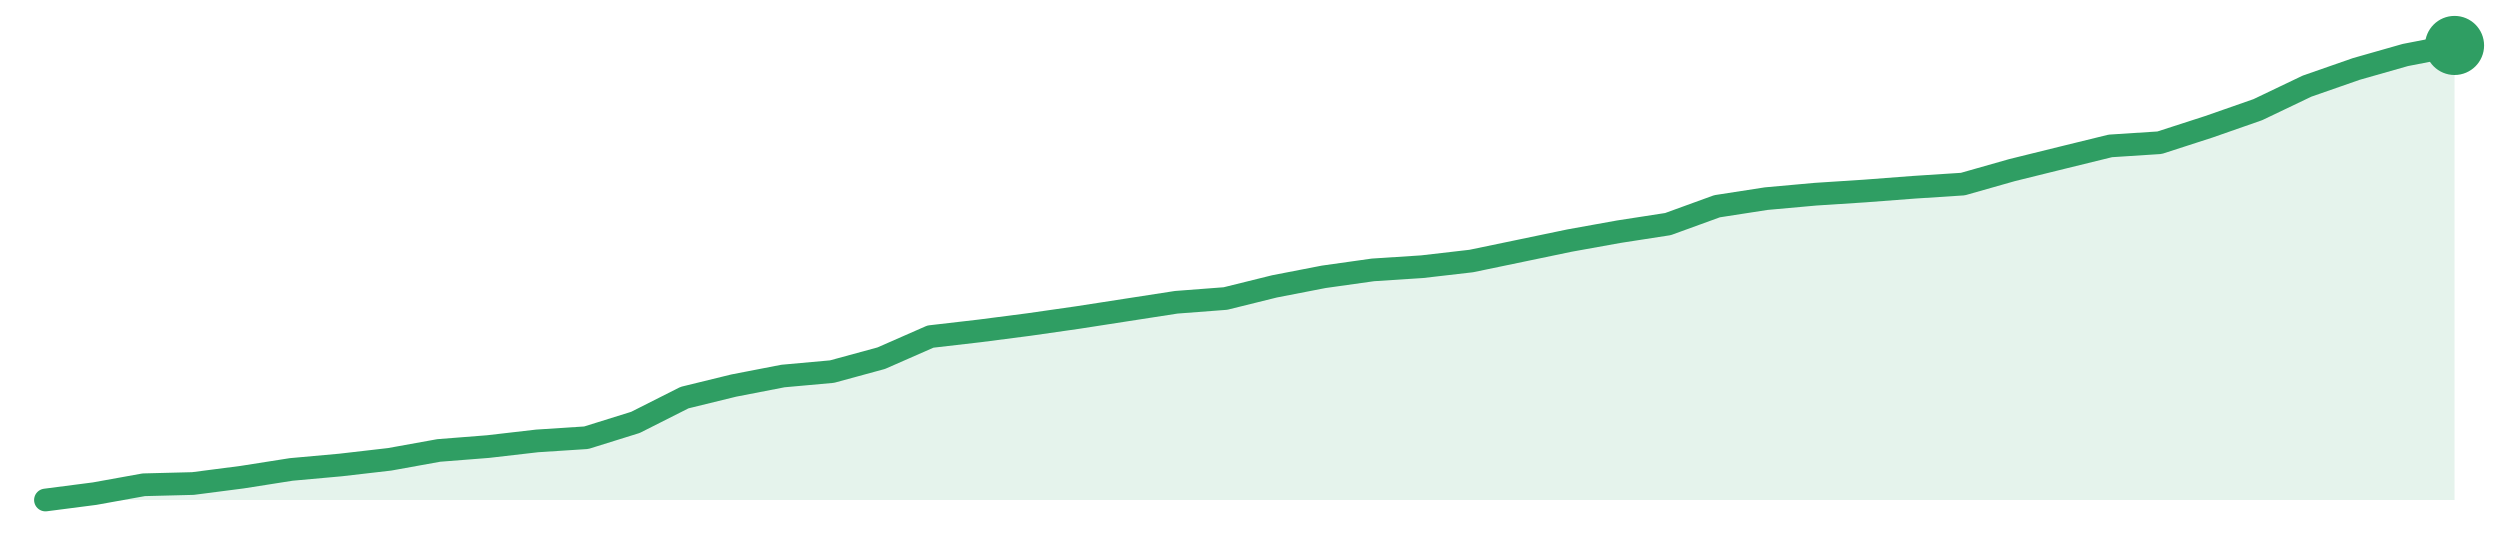
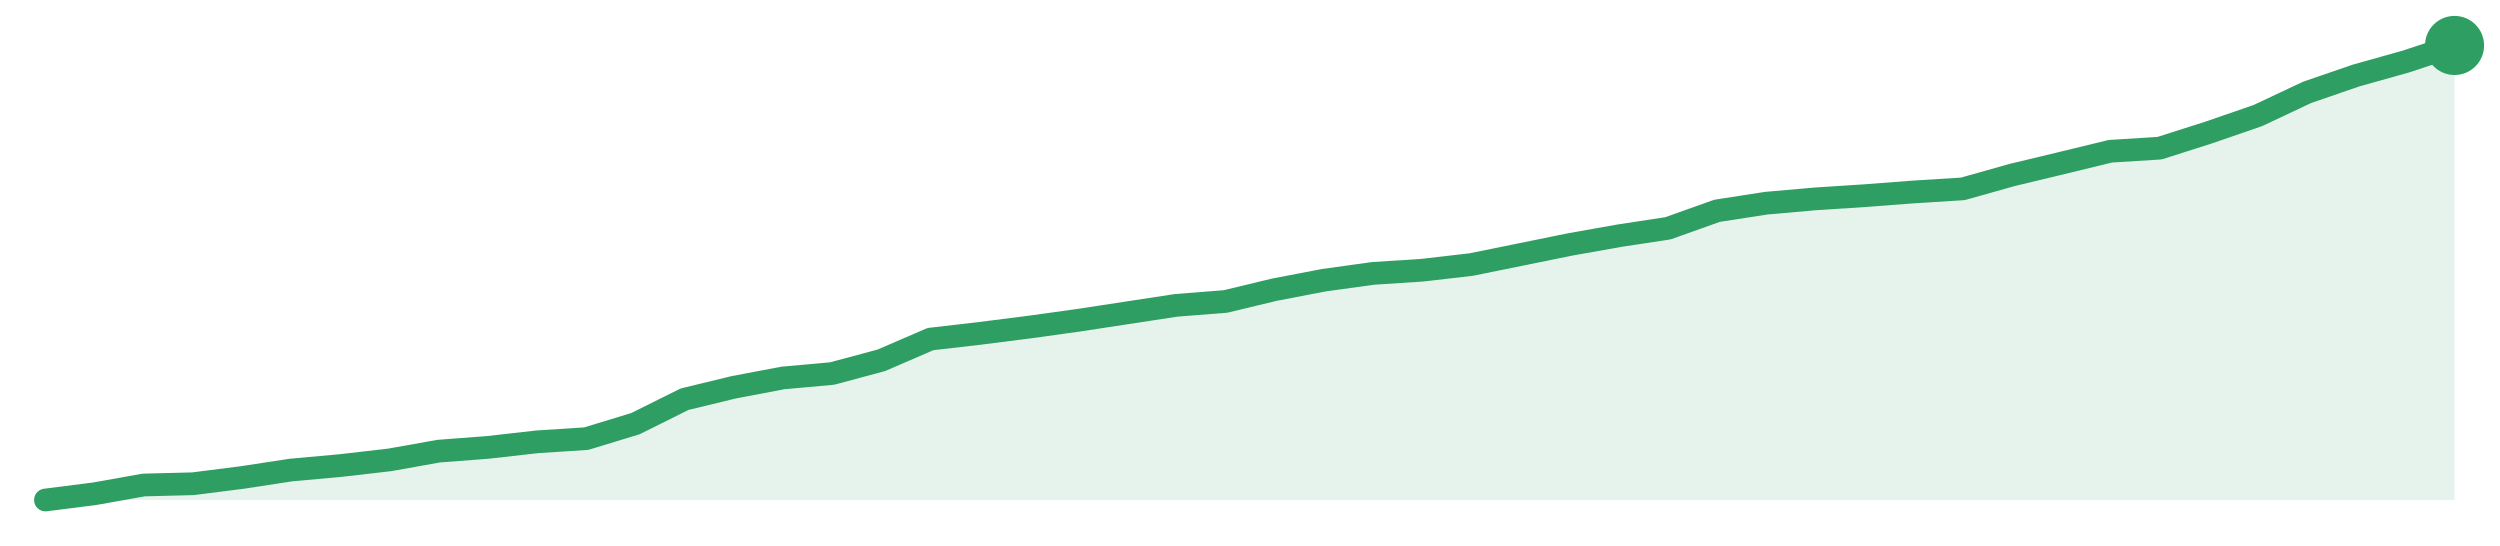
<svg xmlns="http://www.w3.org/2000/svg" width="220" height="48" viewBox="0 0 220 48" role="img" aria-label="trend">
-   <path d="M4.0,44.0 L4.0,44.0 L8.33,43.44 L12.65,42.66 L16.98,42.55 L21.31,41.99 L25.63,41.31 L29.96,40.92 L34.29,40.42 L38.61,39.64 L42.94,39.3 L47.27,38.8 L51.59,38.52 L55.92,37.17 L60.24,34.99 L64.57,33.93 L68.9,33.09 L73.22,32.7 L77.55,31.52 L81.88,29.62 L86.2,29.12 L90.53,28.56 L94.86,27.94 L99.18,27.27 L103.51,26.6 L107.84,26.27 L112.16,25.2 L116.49,24.36 L120.82,23.75 L125.14,23.47 L129.47,22.97 L133.8,22.07 L138.12,21.17 L142.45,20.39 L146.78,19.72 L151.1,18.15 L155.43,17.48 L159.76,17.09 L164.08,16.81 L168.41,16.48 L172.73,16.2 L177.06,14.97 L181.39,13.9 L185.71,12.84 L190.04,12.56 L194.37,11.16 L198.69,9.65 L203.02,7.58 L207.35,6.07 L211.67,4.84 L216.0,4.0 L216.0,44.0 Z" fill="#2f9e631f" />
-   <path d="M4.0,44.0 L8.33,43.44 L12.65,42.66 L16.98,42.55 L21.31,41.99 L25.63,41.31 L29.96,40.92 L34.29,40.42 L38.61,39.64 L42.94,39.3 L47.27,38.8 L51.59,38.52 L55.92,37.17 L60.24,34.99 L64.57,33.93 L68.9,33.09 L73.22,32.7 L77.55,31.52 L81.88,29.62 L86.2,29.12 L90.53,28.56 L94.86,27.94 L99.18,27.27 L103.51,26.6 L107.84,26.27 L112.16,25.2 L116.49,24.36 L120.82,23.75 L125.14,23.47 L129.47,22.97 L133.8,22.07 L138.12,21.17 L142.45,20.39 L146.78,19.72 L151.1,18.15 L155.43,17.48 L159.76,17.09 L164.08,16.81 L168.41,16.48 L172.73,16.2 L177.06,14.97 L181.39,13.9 L185.71,12.84 L190.04,12.56 L194.37,11.16 L198.69,9.65 L203.02,7.58 L207.35,6.07 L211.67,4.84 L216.0,4.0" fill="none" stroke="#2f9e63" stroke-width="2" stroke-linejoin="round" stroke-linecap="round" />
+   <path d="M4.0,44.0 L4.0,44.0 L8.33,43.45 L12.65,42.68 L16.98,42.57 L21.31,42.02 L25.63,41.36 L29.96,40.97 L34.29,40.47 L38.61,39.7 L42.94,39.37 L47.27,38.88 L51.59,38.6 L55.92,37.28 L60.24,35.13 L64.57,34.08 L68.9,33.26 L73.22,32.87 L77.55,31.71 L81.88,29.84 L86.2,29.34 L90.53,28.79 L94.86,28.19 L99.18,27.53 L103.51,26.87 L107.84,26.53 L112.16,25.49 L116.49,24.66 L120.82,24.06 L125.14,23.78 L129.47,23.28 L133.8,22.4 L138.12,21.52 L142.45,20.75 L146.78,20.09 L151.1,18.55 L155.43,17.88 L159.76,17.5 L164.08,17.22 L168.41,16.89 L172.73,16.62 L177.06,15.4 L181.39,14.36 L185.71,13.31 L190.04,13.04 L194.37,11.66 L198.69,10.17 L203.02,8.13 L207.35,6.64 L211.67,5.43 L216.0,4.0 L216.0,44.0 Z" fill="#2f9e631f" />
+   <path d="M4.0,44.0 L8.33,43.45 L12.65,42.68 L16.98,42.57 L21.31,42.02 L25.63,41.36 L29.96,40.97 L34.29,40.47 L38.61,39.7 L42.94,39.37 L47.27,38.88 L51.59,38.6 L55.92,37.28 L60.24,35.13 L64.57,34.08 L68.9,33.26 L73.22,32.87 L77.55,31.71 L81.88,29.84 L86.2,29.34 L90.53,28.79 L94.86,28.19 L99.18,27.53 L103.51,26.87 L107.84,26.53 L112.16,25.49 L116.49,24.66 L120.82,24.06 L125.14,23.78 L129.47,23.28 L133.8,22.4 L138.12,21.52 L142.45,20.75 L146.78,20.09 L151.1,18.55 L155.43,17.88 L159.76,17.5 L164.08,17.22 L168.41,16.89 L172.73,16.62 L177.06,15.4 L181.39,14.36 L185.71,13.31 L190.04,13.04 L194.37,11.66 L198.69,10.17 L203.02,8.13 L207.35,6.64 L211.67,5.43 L216.0,4.0" fill="none" stroke="#2f9e63" stroke-width="2" stroke-linejoin="round" stroke-linecap="round" />
  <circle cx="216.0" cy="4.0" r="2.6" fill="#2f9e63" />
</svg>
